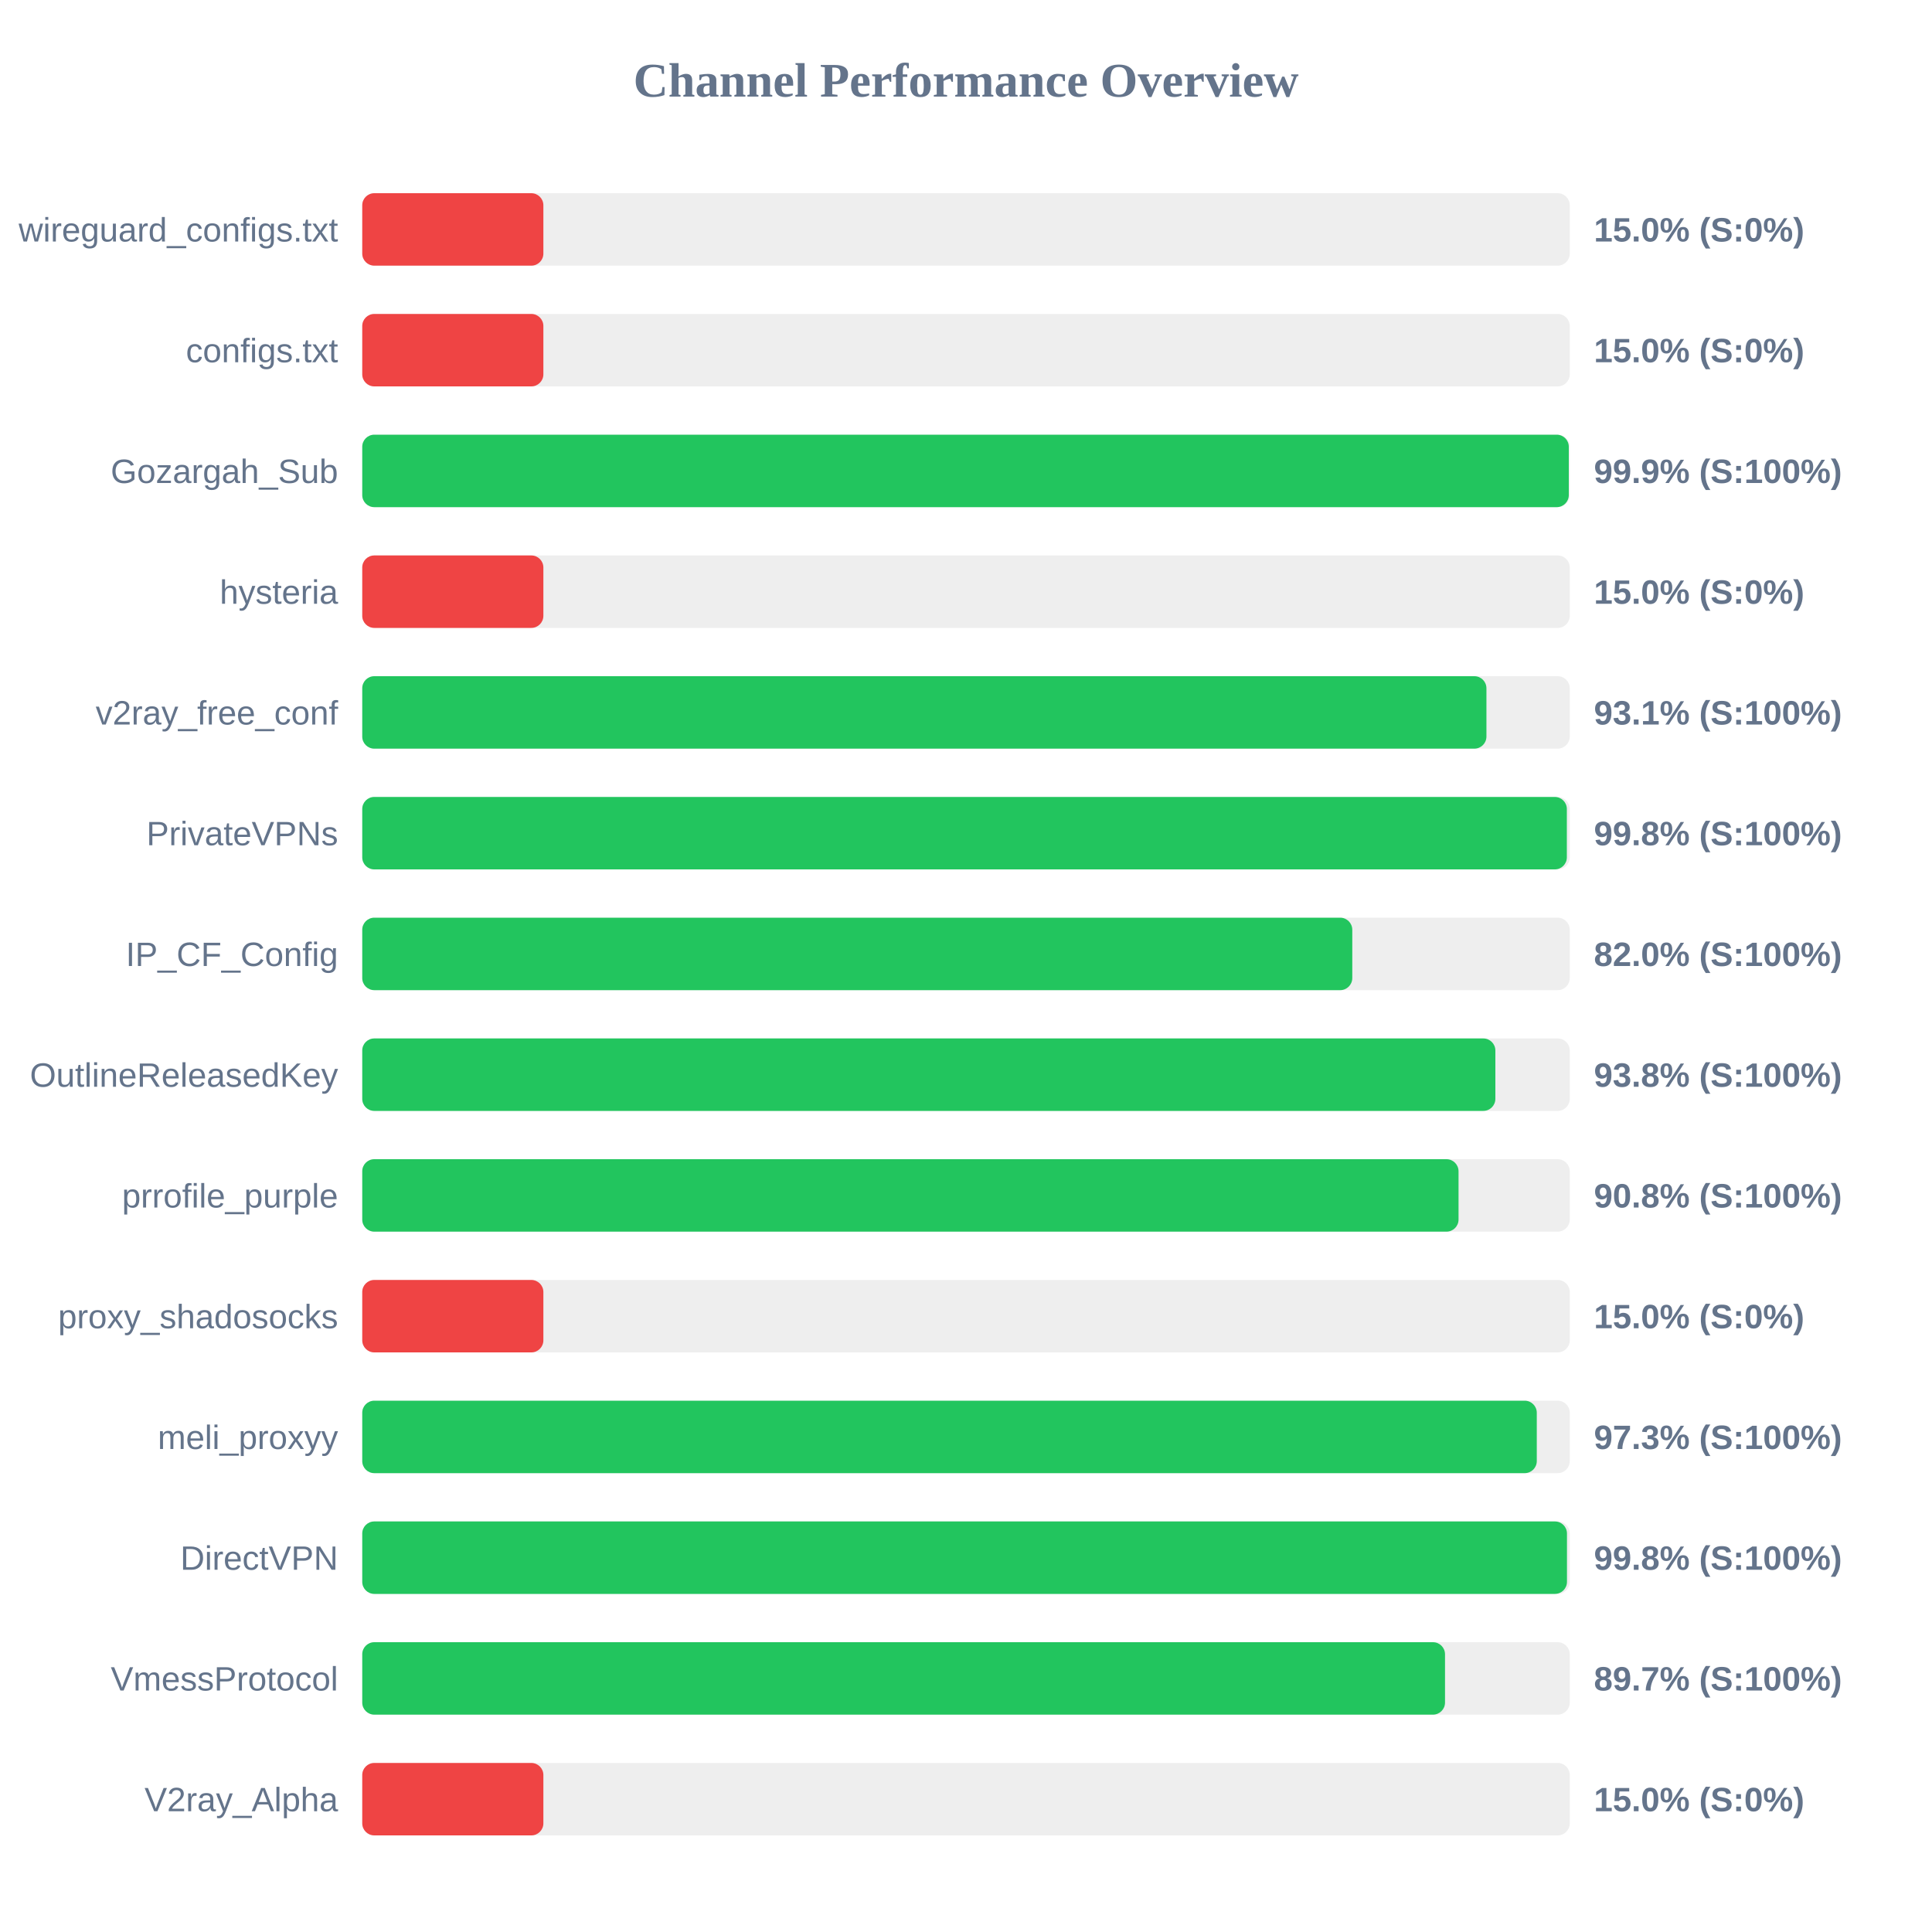
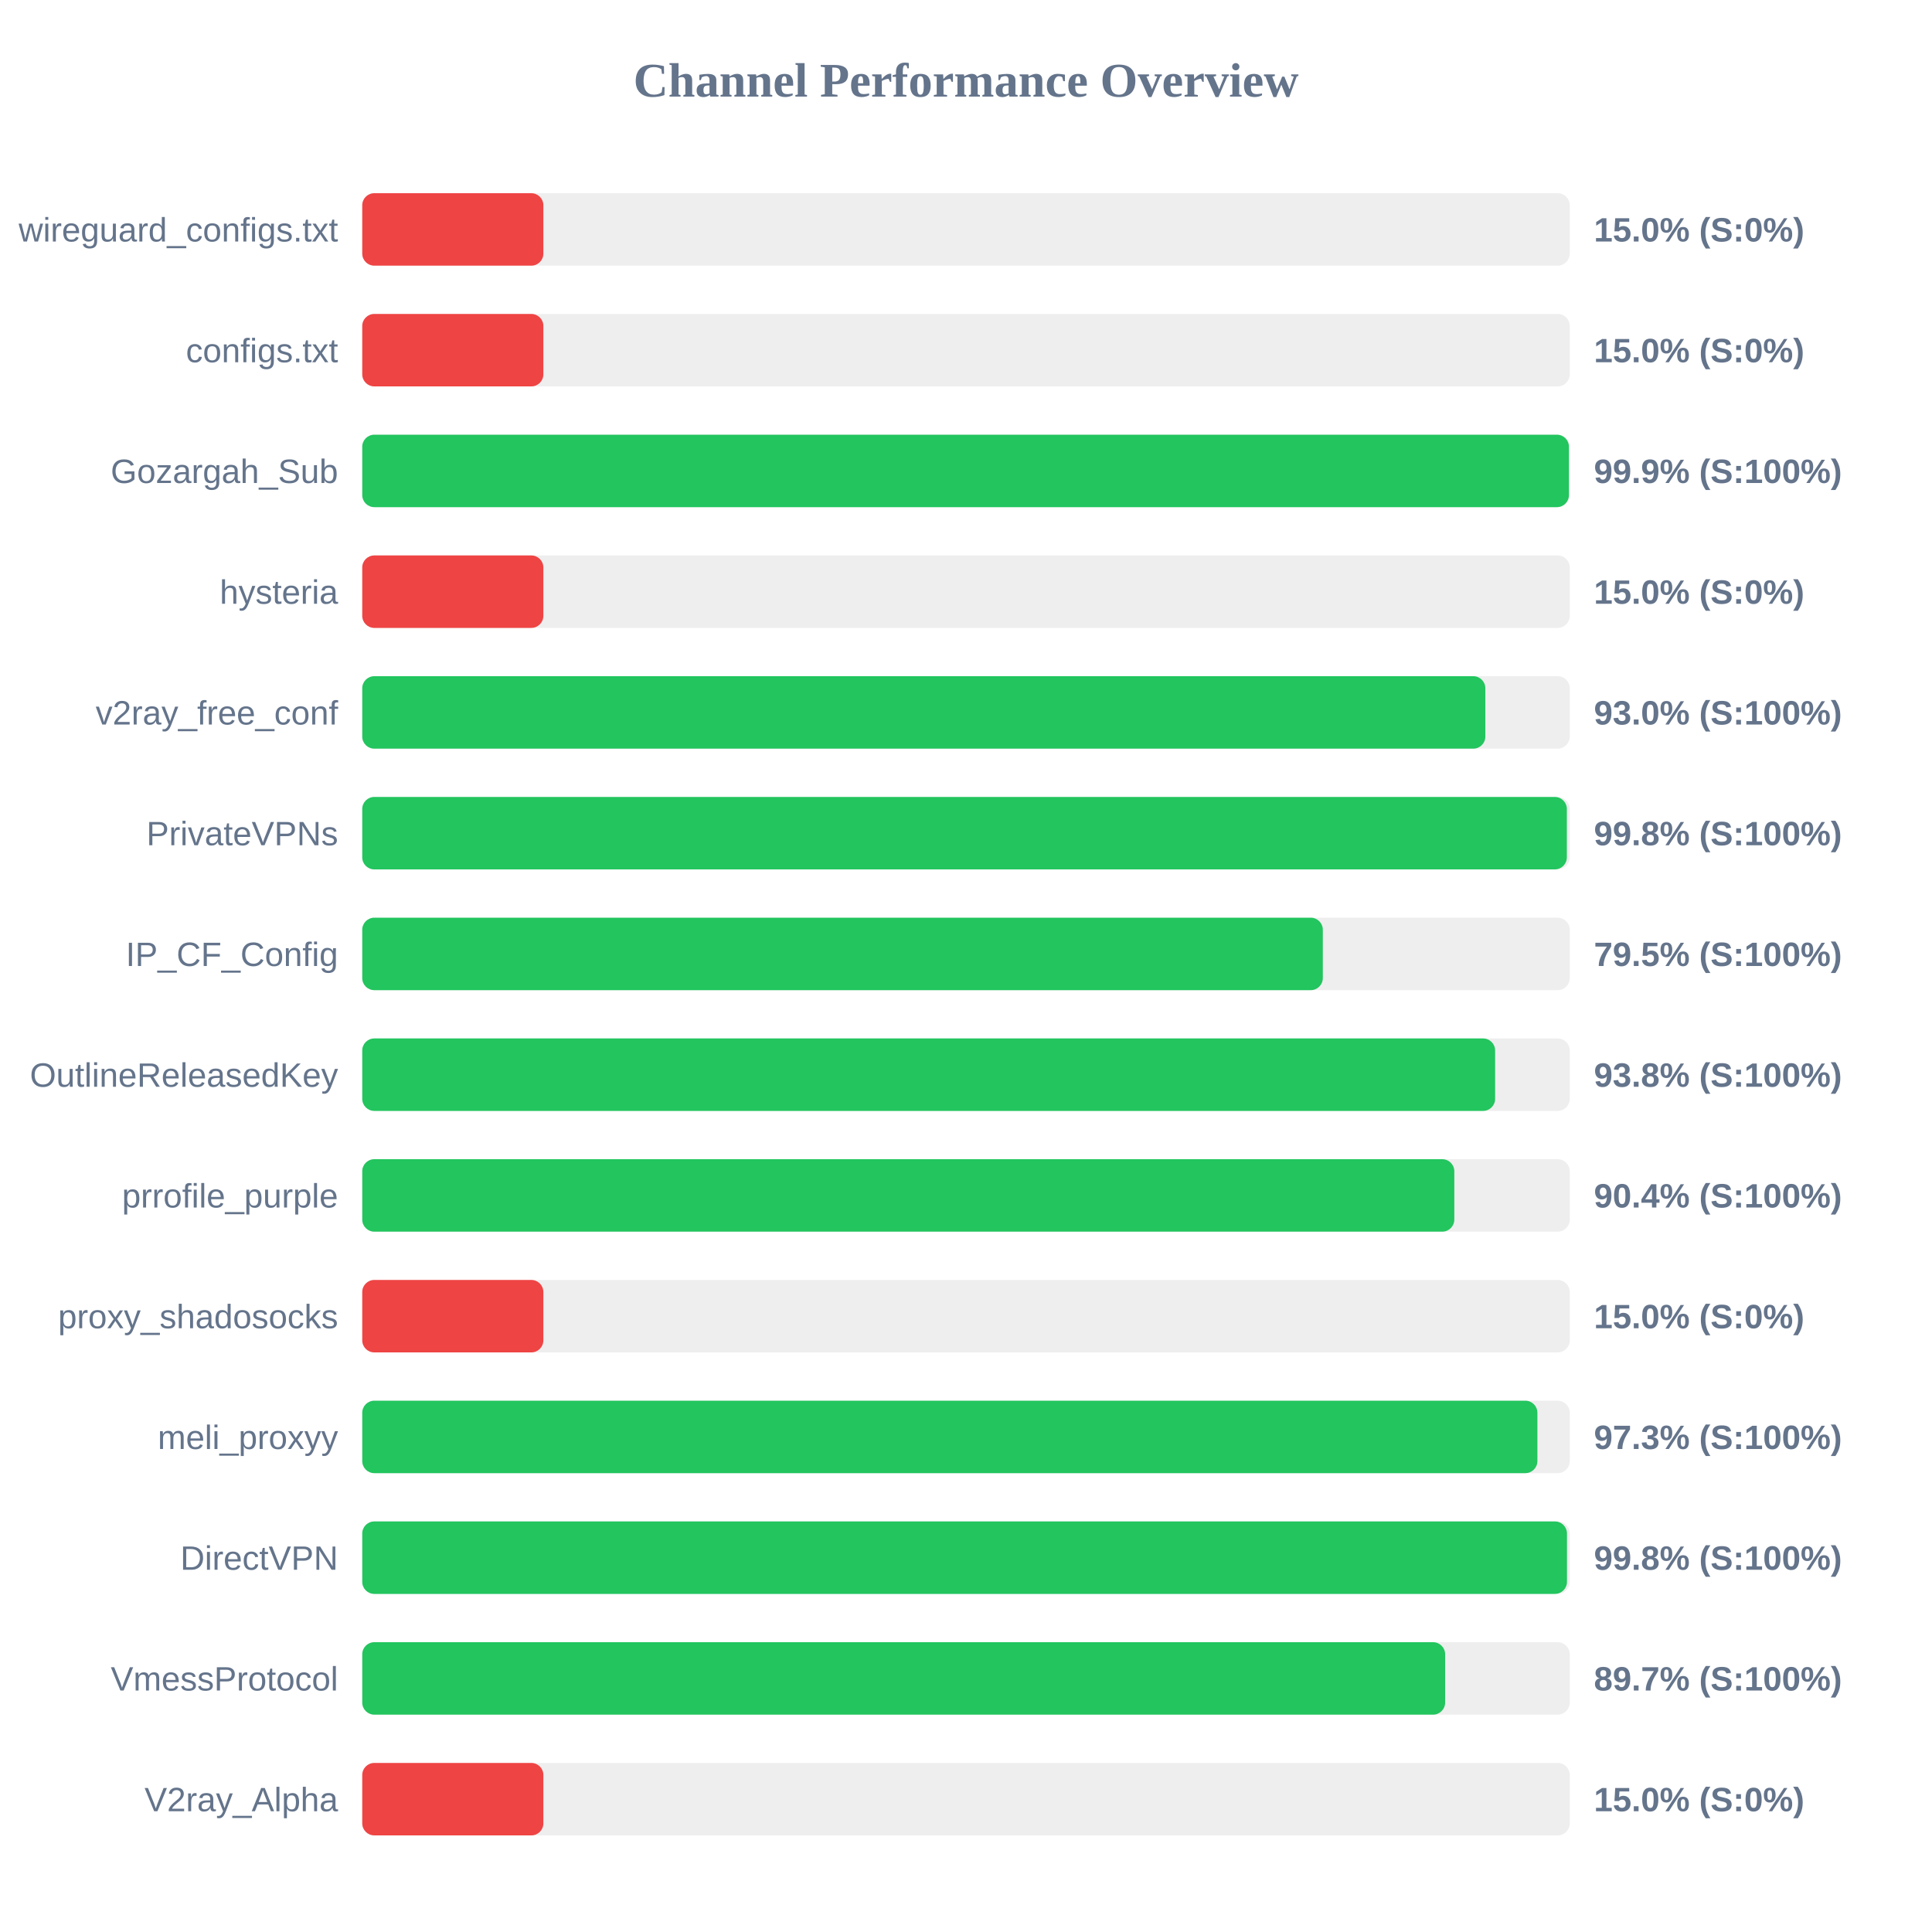
<svg xmlns="http://www.w3.org/2000/svg" width="800" height="800" version="1.1">
  <style>
        .row { font: 14px Arial; fill: #64748b; }
        .score { font: bold 14px Arial; fill: #64748b; }
    </style>
  <text x="400" y="40" text-anchor="middle" font-size="20px" font-weight="bold" fill="#64748b">Channel Performance Overview</text>
  <rect x="150" y="80" width="500" height="30" fill="#eee" rx="5" />
  <rect x="150" y="80" width="75.0" height="30" fill="#ef4444" rx="5" />
  <text x="140" y="100" text-anchor="end" class="row">wireguard_configs.txt</text>
  <text x="660" y="100" text-anchor="start" class="score">15.0% (S:0%)</text>
  <rect x="150" y="130" width="500" height="30" fill="#eee" rx="5" />
  <rect x="150" y="130" width="75.0" height="30" fill="#ef4444" rx="5" />
  <text x="140" y="150" text-anchor="end" class="row">configs.txt</text>
  <text x="660" y="150" text-anchor="start" class="score">15.0% (S:0%)</text>
  <rect x="150" y="180" width="500" height="30" fill="#eee" rx="5" />
-   <rect x="150" y="180" width="499.6" height="30" fill="#22c55e" rx="5" />
+   <rect x="150" y="180" width="499.65" height="30" fill="#22c55e" rx="5" />
  <text x="140" y="200" text-anchor="end" class="row">Gozargah_Sub</text>
  <text x="660" y="200" text-anchor="start" class="score">99.9% (S:100%)</text>
  <rect x="150" y="230" width="500" height="30" fill="#eee" rx="5" />
  <rect x="150" y="230" width="75.0" height="30" fill="#ef4444" rx="5" />
  <text x="140" y="250" text-anchor="end" class="row">hysteria</text>
  <text x="660" y="250" text-anchor="start" class="score">15.0% (S:0%)</text>
  <rect x="150" y="280" width="500" height="30" fill="#eee" rx="5" />
-   <rect x="150" y="280" width="465.5" height="30" fill="#22c55e" rx="5" />
+   <rect x="150" y="280" width="465.05" height="30" fill="#22c55e" rx="5" />
  <text x="140" y="300" text-anchor="end" class="row">v2ray_free_conf</text>
-   <text x="660" y="300" text-anchor="start" class="score">93.1% (S:100%)</text>
+   <text x="660" y="300" text-anchor="start" class="score">93.0% (S:100%)</text>
  <rect x="150" y="330" width="500" height="30" fill="#eee" rx="5" />
  <rect x="150" y="330" width="498.8" height="30" fill="#22c55e" rx="5" />
  <text x="140" y="350" text-anchor="end" class="row">PrivateVPNs</text>
  <text x="660" y="350" text-anchor="start" class="score">99.8% (S:100%)</text>
  <rect x="150" y="380" width="500" height="30" fill="#eee" rx="5" />
-   <rect x="150" y="380" width="409.95" height="30" fill="#22c55e" rx="5" />
+   <rect x="150" y="380" width="397.75" height="30" fill="#22c55e" rx="5" />
  <text x="140" y="400" text-anchor="end" class="row">IP_CF_Config</text>
-   <text x="660" y="400" text-anchor="start" class="score">82.0% (S:100%)</text>
+   <text x="660" y="400" text-anchor="start" class="score">79.5% (S:100%)</text>
  <rect x="150" y="430" width="500" height="30" fill="#eee" rx="5" />
-   <rect x="150" y="430" width="469.2" height="30" fill="#22c55e" rx="5" />
+   <rect x="150" y="430" width="469.1" height="30" fill="#22c55e" rx="5" />
  <text x="140" y="450" text-anchor="end" class="row">OutlineReleasedKey</text>
  <text x="660" y="450" text-anchor="start" class="score">93.8% (S:100%)</text>
  <rect x="150" y="480" width="500" height="30" fill="#eee" rx="5" />
-   <rect x="150" y="480" width="453.95" height="30" fill="#22c55e" rx="5" />
+   <rect x="150" y="480" width="452.2" height="30" fill="#22c55e" rx="5" />
  <text x="140" y="500" text-anchor="end" class="row">prrofile_purple</text>
-   <text x="660" y="500" text-anchor="start" class="score">90.8% (S:100%)</text>
+   <text x="660" y="500" text-anchor="start" class="score">90.4% (S:100%)</text>
  <rect x="150" y="530" width="500" height="30" fill="#eee" rx="5" />
  <rect x="150" y="530" width="75.0" height="30" fill="#ef4444" rx="5" />
  <text x="140" y="550" text-anchor="end" class="row">proxy_shadosocks</text>
  <text x="660" y="550" text-anchor="start" class="score">15.0% (S:0%)</text>
  <rect x="150" y="580" width="500" height="30" fill="#eee" rx="5" />
-   <rect x="150" y="580" width="486.35" height="30" fill="#22c55e" rx="5" />
+   <rect x="150" y="580" width="486.6" height="30" fill="#22c55e" rx="5" />
  <text x="140" y="600" text-anchor="end" class="row">meli_proxyy</text>
  <text x="660" y="600" text-anchor="start" class="score">97.3% (S:100%)</text>
  <rect x="150" y="630" width="500" height="30" fill="#eee" rx="5" />
  <rect x="150" y="630" width="498.85" height="30" fill="#22c55e" rx="5" />
  <text x="140" y="650" text-anchor="end" class="row">DirectVPN</text>
  <text x="660" y="650" text-anchor="start" class="score">99.8% (S:100%)</text>
  <rect x="150" y="680" width="500" height="30" fill="#eee" rx="5" />
-   <rect x="150" y="680" width="448.35" height="30" fill="#22c55e" rx="5" />
+   <rect x="150" y="680" width="448.4" height="30" fill="#22c55e" rx="5" />
  <text x="140" y="700" text-anchor="end" class="row">VmessProtocol</text>
  <text x="660" y="700" text-anchor="start" class="score">89.7% (S:100%)</text>
  <rect x="150" y="730" width="500" height="30" fill="#eee" rx="5" />
  <rect x="150" y="730" width="75.0" height="30" fill="#ef4444" rx="5" />
  <text x="140" y="750" text-anchor="end" class="row">V2ray_Alpha</text>
  <text x="660" y="750" text-anchor="start" class="score">15.0% (S:0%)</text>
</svg>
